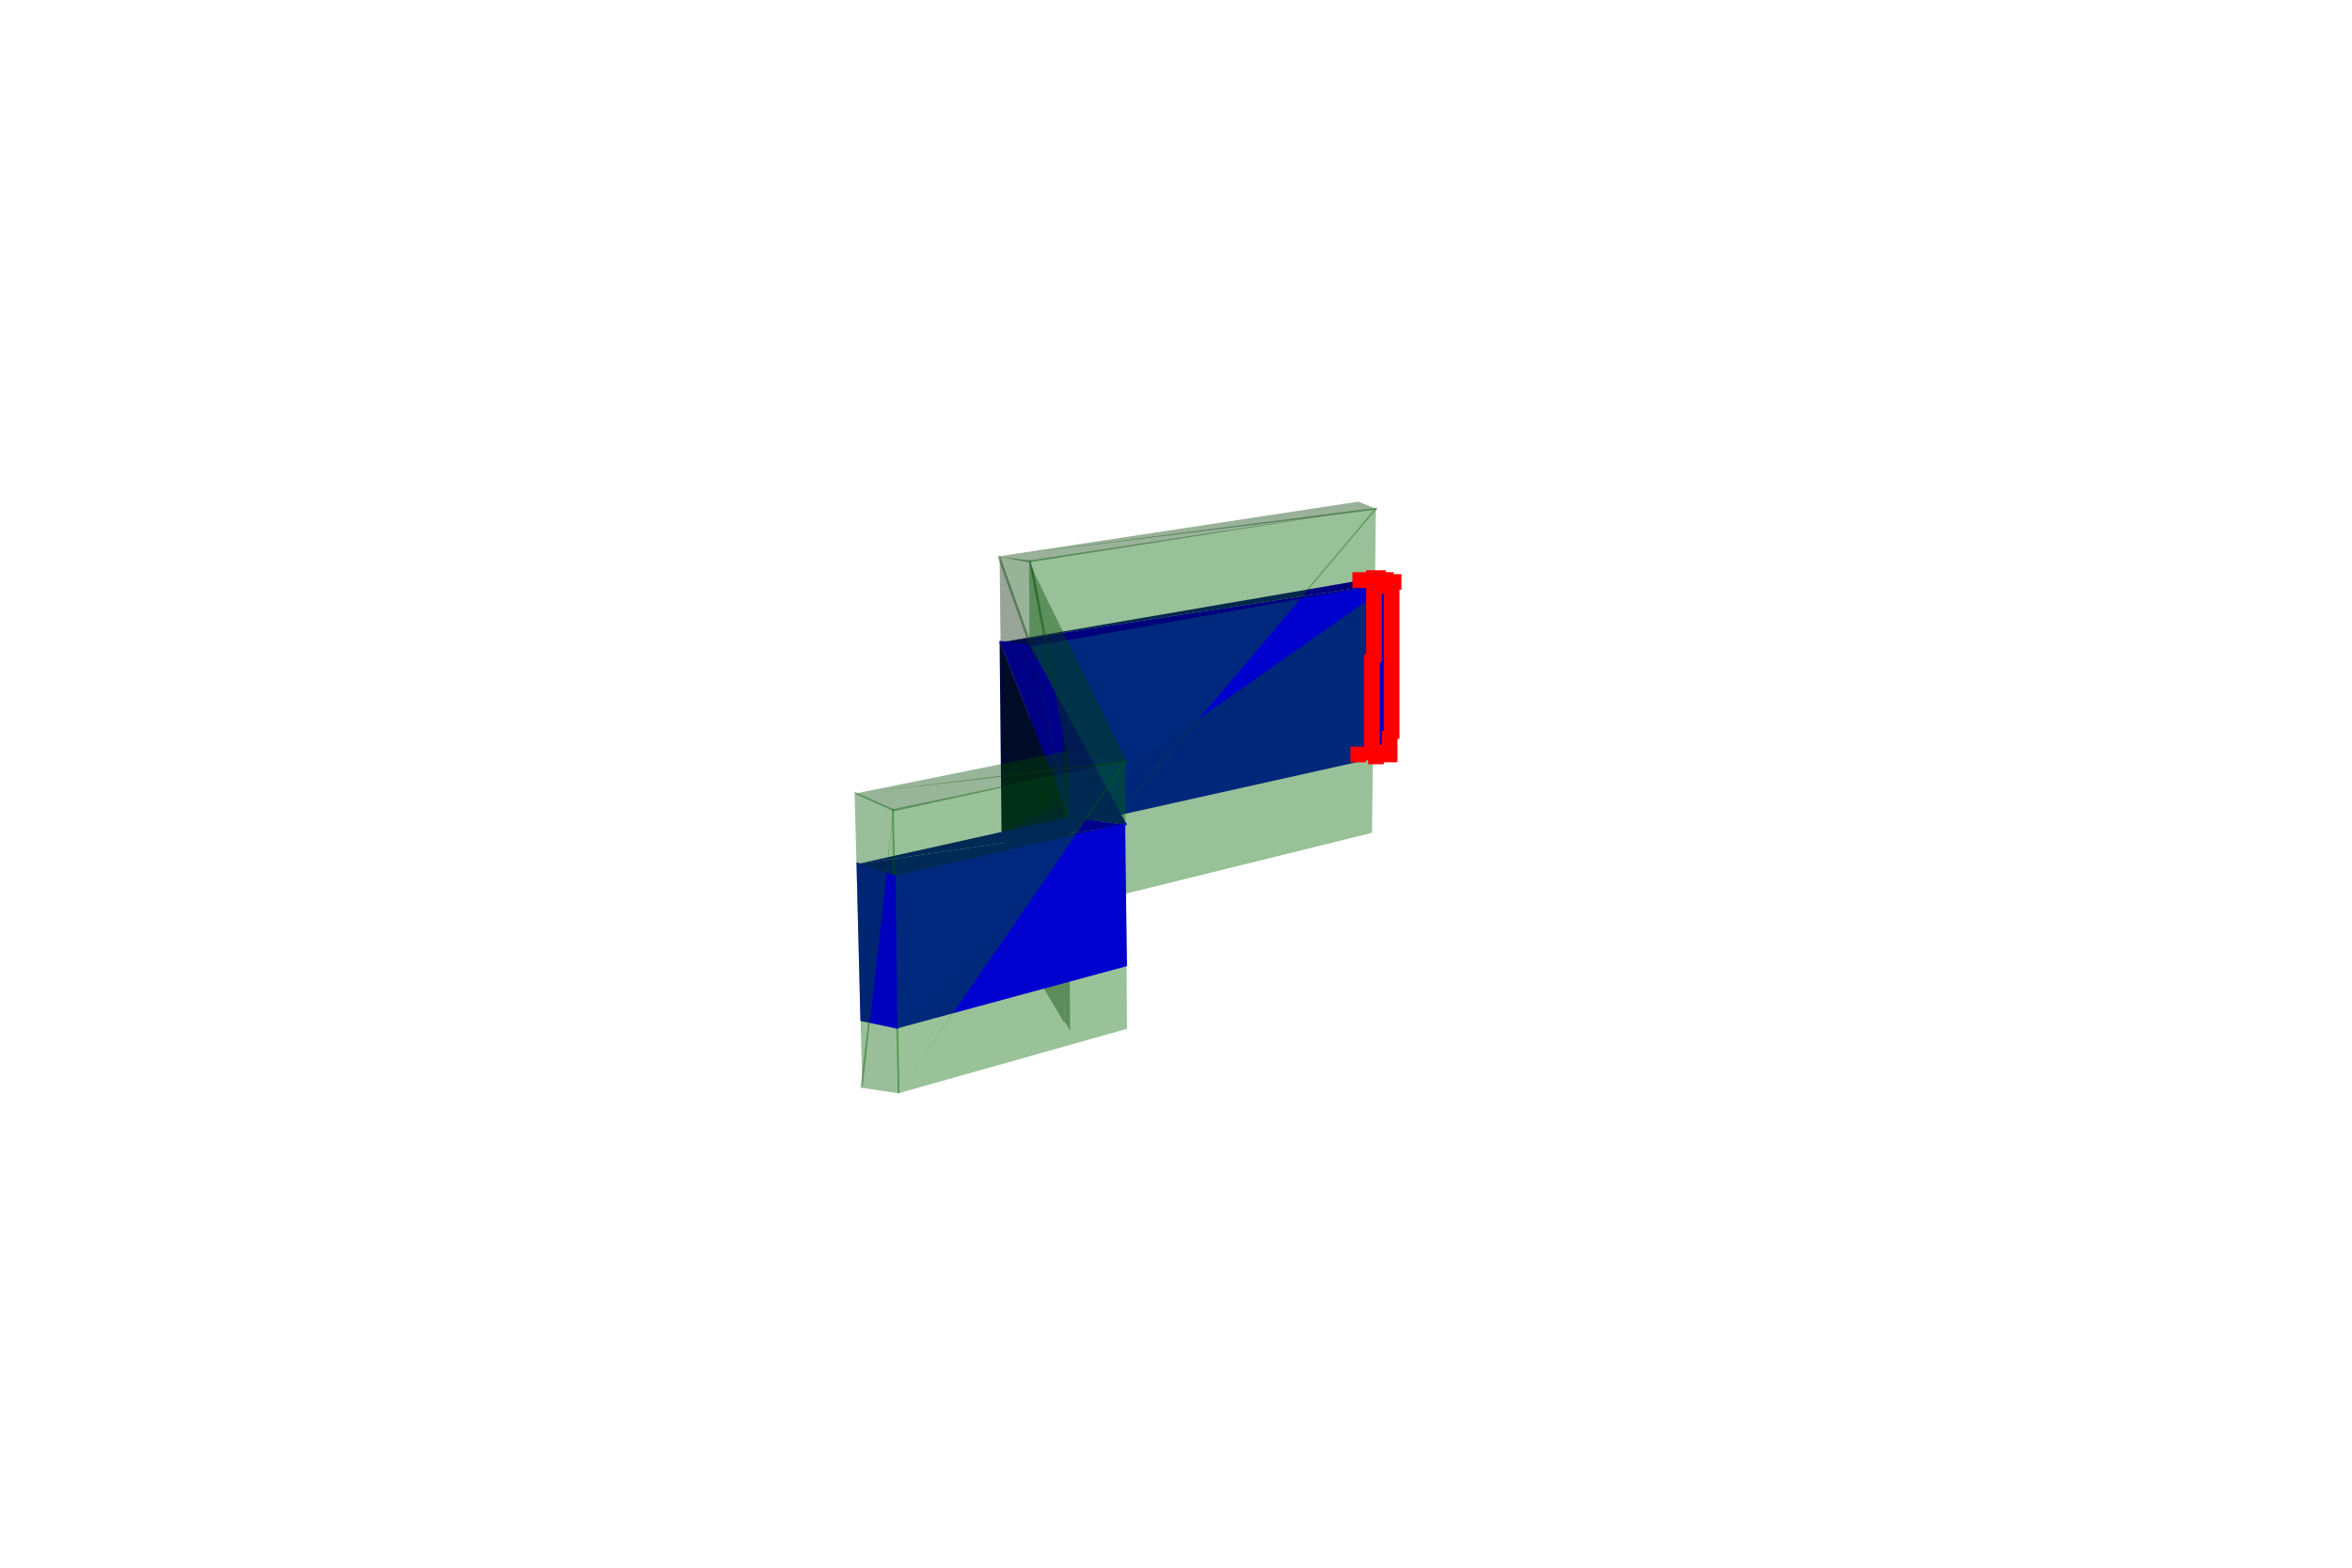
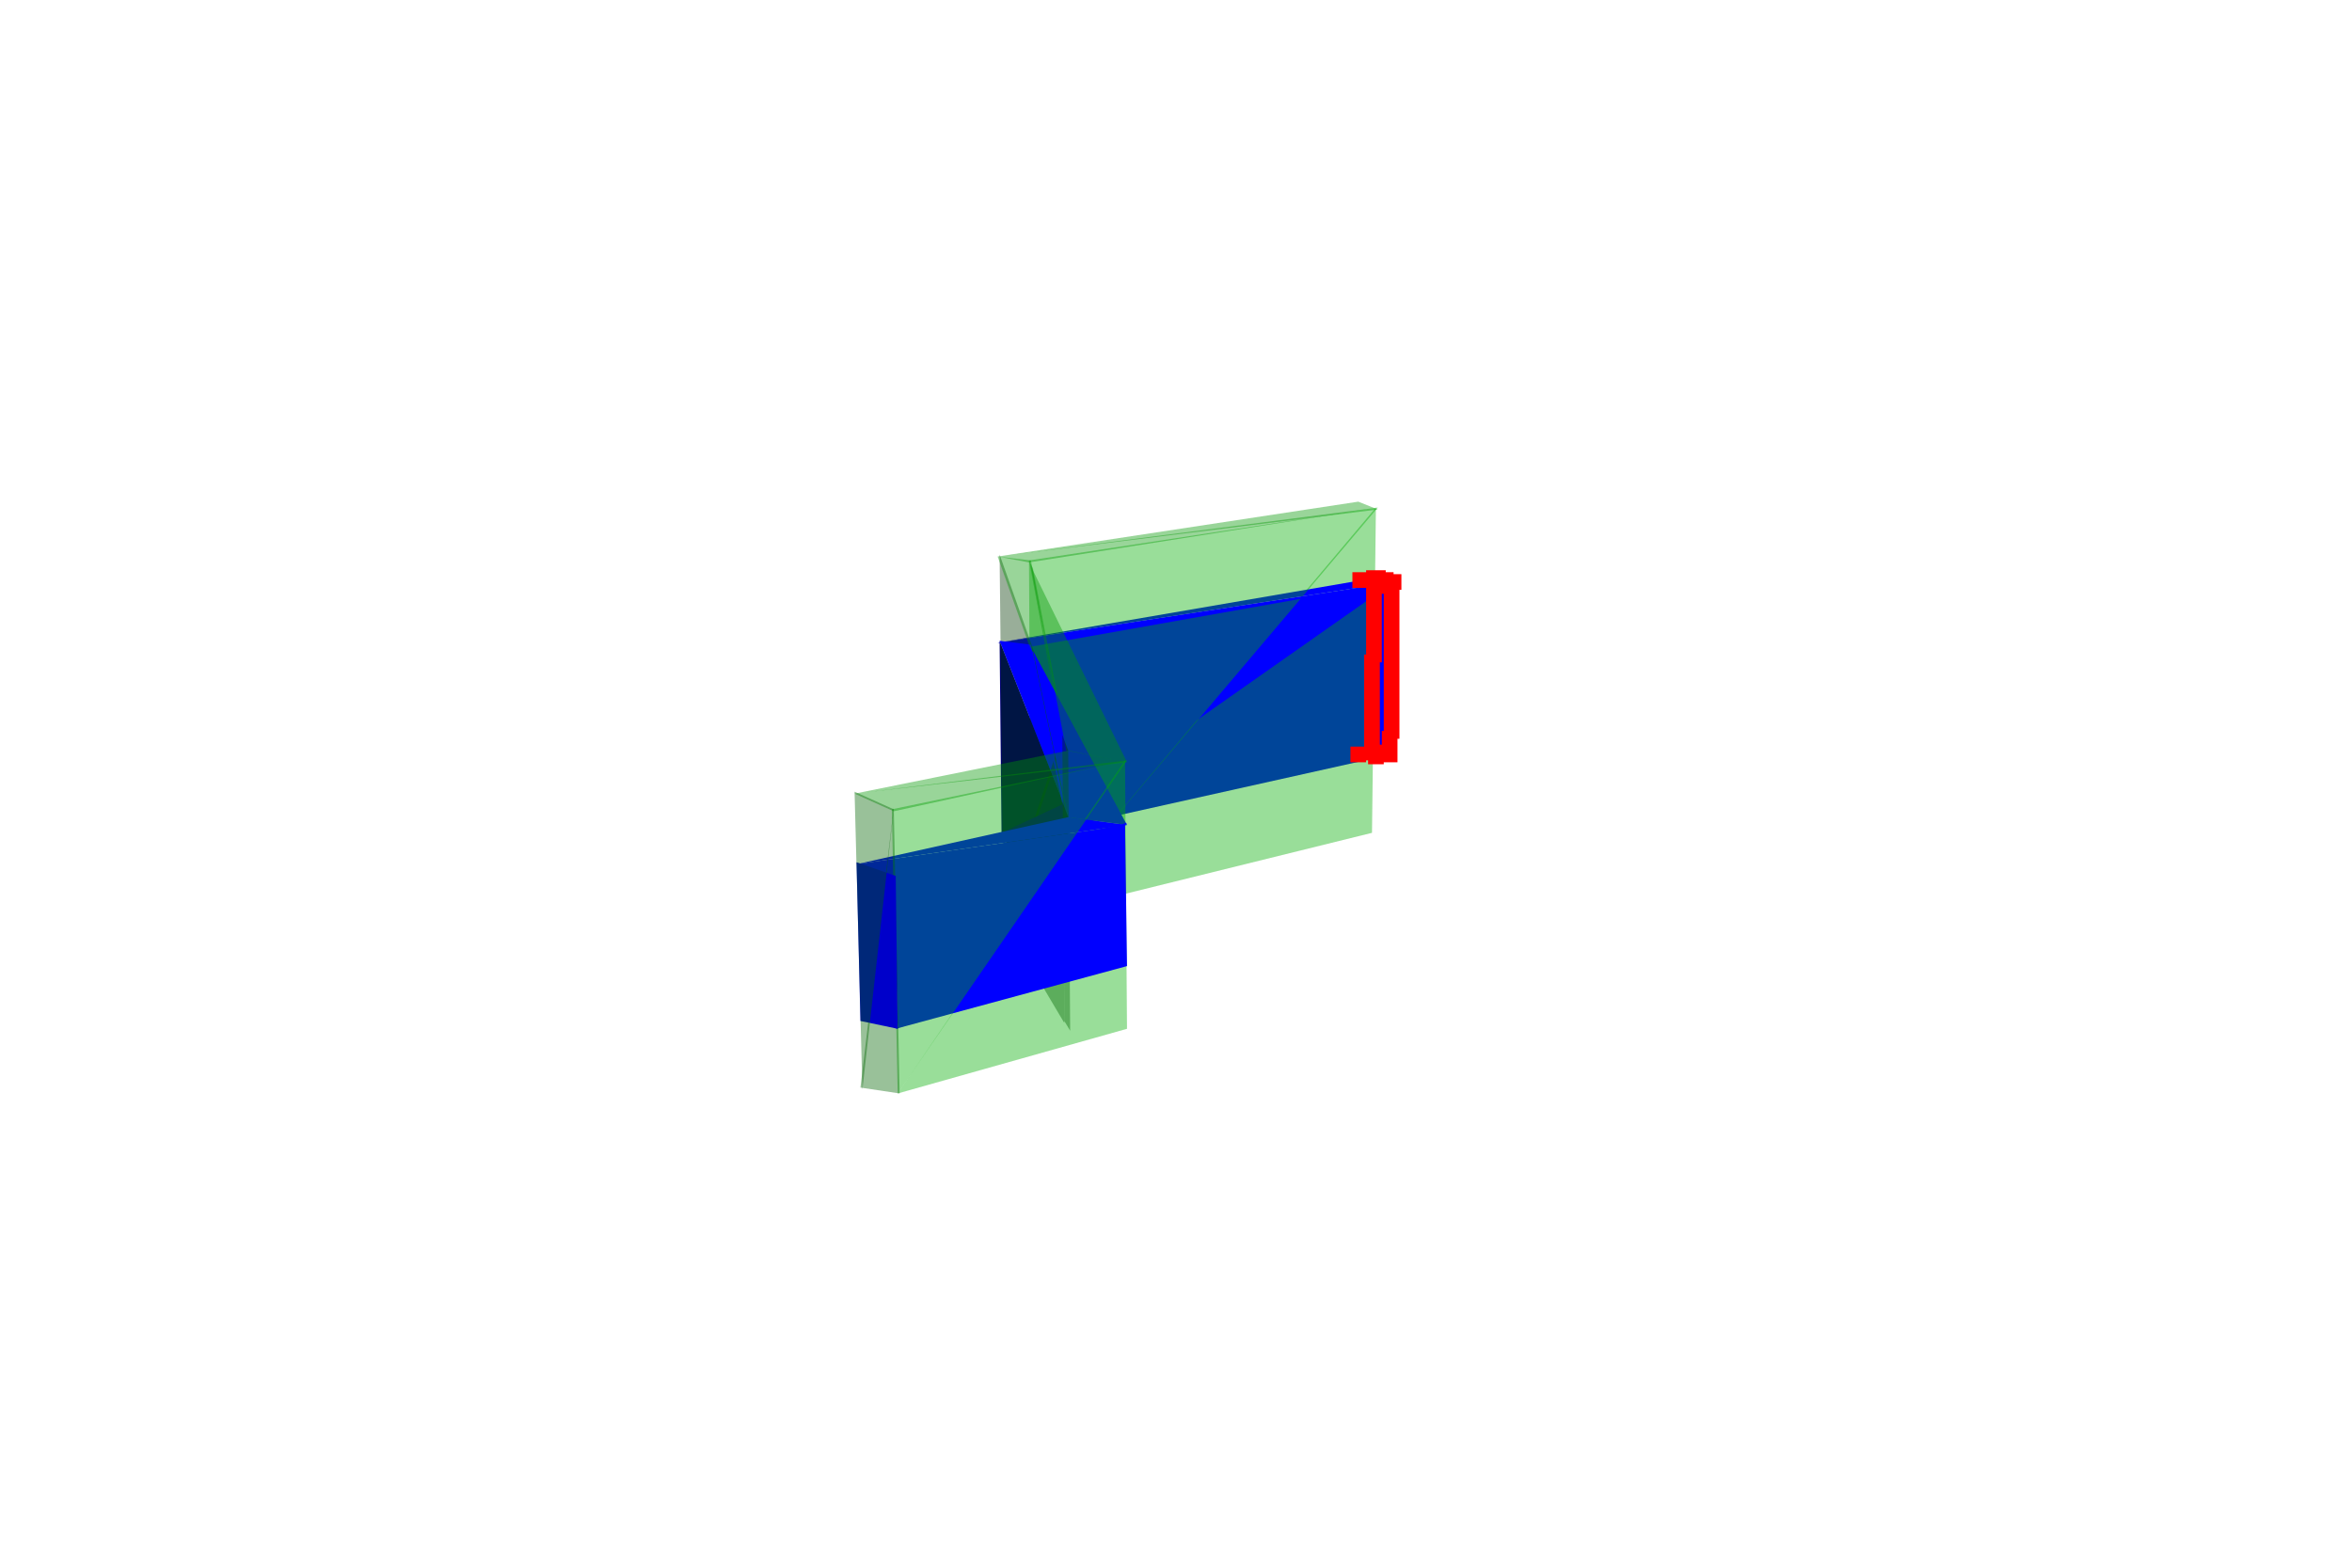
<svg xmlns="http://www.w3.org/2000/svg" width="1200" height="800">
  <svg width="1200" height="800" viewBox="-600 -400 1200 800" style="background: rgb(255, 255, 255);">
-     <path style="fill:rgb(0,0,203)" d="M-74,26L110,-15L111,-104z" />
-     <path style="fill:rgb(0,100,0);fill-opacity:0.4" d="M-74,68L100,25L102,-141z" />
-     <path style="fill:rgb(0,0,125)" d="M-91,-72L112,-103L101,-105z" />
-     <path style="fill:rgb(0,62,0);fill-opacity:0.4" d="M-91,-116L103,-140L93,-144z" />
-     <path style="fill:rgb(0,0,206)" d="M-74,27L111,-103L-75,-71z" />
-     <path style="fill:rgb(0,102,0);fill-opacity:0.4" d="M-74,68L103,-141L-75,-114z" />
-     <path style="fill:rgb(0,0,127)" d="M-91,-72L-74,-70L112,-103z" />
-     <path style="fill:rgb(0,63,0);fill-opacity:0.4" d="M-91,-116L-75,-113L103,-141z" />
-     <path style="fill:rgb(0,0,67)" d="M-57,11L-90,-73L-89,26z" />
-     <path style="fill:rgb(0,29,0);fill-opacity:0.4" d="M-57,-24L-90,-117L-88,69z" />
-     <path style="fill:rgb(0,0,132)" d="M-57,11L-74,-71L-90,-73z" />
-     <path style="fill:rgb(0,66,0);fill-opacity:0.4" d="M-58,-23L-74,-114L-91,-116z" />
-     <path style="fill:rgb(0,0,132)" d="M-75,-71L-55,18L-73,-67z" />
-     <path style="fill:rgb(0,66,0);fill-opacity:0.4" d="M-75,-114L-55,-16L-73,-110z" />
-     <path style="fill:rgb(0,29,0);fill-opacity:0.4" d="M-58,-25L-89,68L-57,122z" />
-     <path style="fill:rgb(0,0,68)" d="M-57,10L-89,25L-57,88z" />
-     <path style="fill:rgb(0,0,136)" d="M-55,18L-75,-71L-58,10z" />
-     <path style="fill:rgb(0,68,0);fill-opacity:0.4" d="M-55,-16L-75,-114L-58,-24z" />
-     <path style="fill:rgb(0,0,136)" d="M-73,-68L-55,17L-25,21z" />
-     <path style="fill:rgb(0,68,0);fill-opacity:0.4" d="M-74,-111L-56,-17L-25,-11z" />
-     <path style="fill:rgb(0,31,0);fill-opacity:0.4" d="M-55,-18L-57,121L-54,126z" />
-     <path style="fill:rgb(0,0,71)" d="M-55,17L-58,9L-57,89zM-55,16L-57,88L-54,93z" />
-     <path style="fill:rgb(0,31,0);fill-opacity:0.4" d="M-55,-17L-58,-25L-57,122z" />
-     <path style="fill:rgb(0,103,0);fill-opacity:0.4" d="M-142,158L-25,125L-26,-12z" />
-     <path style="fill:rgb(0,0,207)" d="M-143,125L-25,93L-26,20z" />
-     <path style="fill:rgb(0,0,141)" d="M-25,21L-55,17L-163,41z" />
-     <path style="fill:rgb(0,71,0);fill-opacity:0.4" d="M-25,-11L-55,-17L-164,5z" />
-     <path style="fill:rgb(0,0,142)" d="M-25,21L-163,41L-143,48z" />
-     <path style="fill:rgb(0,0,209)" d="M-142,125L-25,20L-144,47z" />
-     <path style="fill:rgb(0,104,0);fill-opacity:0.4" d="M-142,158L-25,-12L-145,13z" />
-     <path style="fill:rgb(0,71,0);fill-opacity:0.4" d="M-25,-12L-164,5L-144,14z" />
-     <path style="fill:rgb(0,93,0);fill-opacity:0.4" d="M-144,12L-161,155L-141,158z" />
-     <path style="fill:rgb(0,0,190)" d="M-143,47L-163,40L-161,121zM-143,47L-161,121L-142,125z" />
-     <path style="fill:rgb(0,94,0);fill-opacity:0.4" d="M-144,13L-164,4L-160,156z" />
+     <path style="fill:rgb(0,0,340)" d="M-74,26L110,-15L111,-104z" />
+     <path style="fill:rgb(0,173,0);fill-opacity:0.4" d="M-74,68L100,25L102,-141z" />
+     <path style="fill:rgb(0,0,288)" d="M-91,-72L112,-103L101,-105z" />
+     <path style="fill:rgb(0,151,0);fill-opacity:0.4" d="M-91,-116L103,-140L93,-144z" />
+     <path style="fill:rgb(0,0,340)" d="M-74,27L111,-103L-75,-71z" />
+     <path style="fill:rgb(0,173,0);fill-opacity:0.4" d="M-74,68L103,-141L-75,-114z" />
+     <path style="fill:rgb(0,0,288)" d="M-91,-72L-74,-70L112,-103z" />
+     <path style="fill:rgb(0,151,0);fill-opacity:0.4" d="M-91,-116L-75,-113L103,-141z" />
+     <path style="fill:rgb(0,0,113)" d="M-57,11L-90,-73L-89,26z" />
+     <path style="fill:rgb(0,53,0);fill-opacity:0.4" d="M-57,-24L-90,-117L-88,69z" />
+     <path style="fill:rgb(0,0,288)" d="M-57,11L-74,-71L-90,-73z" />
+     <path style="fill:rgb(0,151,0);fill-opacity:0.4" d="M-58,-23L-74,-114L-91,-116z" />
+     <path style="fill:rgb(0,0,288)" d="M-75,-71L-55,18L-73,-67z" />
+     <path style="fill:rgb(0,151,0);fill-opacity:0.4" d="M-75,-114L-55,-16L-73,-110z" />
+     <path style="fill:rgb(0,53,0);fill-opacity:0.4" d="M-58,-25L-89,68L-57,122z" />
+     <path style="fill:rgb(0,0,113)" d="M-57,10L-89,25L-57,88z" />
+     <path style="fill:rgb(0,0,288)" d="M-55,18L-75,-71L-58,10z" />
+     <path style="fill:rgb(0,151,0);fill-opacity:0.4" d="M-55,-16L-75,-114L-58,-24z" />
+     <path style="fill:rgb(0,0,288)" d="M-73,-68L-55,17L-25,21z" />
+     <path style="fill:rgb(0,151,0);fill-opacity:0.4" d="M-74,-111L-56,-17L-25,-11z" />
+     <path style="fill:rgb(0,53,0);fill-opacity:0.4" d="M-55,-18L-57,121L-54,126z" />
+     <path style="fill:rgb(0,0,113)" d="M-55,17L-58,9L-57,89zM-55,16L-57,88L-54,93z" />
+     <path style="fill:rgb(0,53,0);fill-opacity:0.4" d="M-55,-17L-58,-25L-57,122z" />
+     <path style="fill:rgb(0,173,0);fill-opacity:0.4" d="M-142,158L-25,125L-26,-12z" />
+     <path style="fill:rgb(0,0,340)" d="M-143,125L-25,93L-26,20z" />
+     <path style="fill:rgb(0,0,288)" d="M-25,21L-55,17L-163,41z" />
+     <path style="fill:rgb(0,151,0);fill-opacity:0.4" d="M-25,-11L-55,-17L-164,5z" />
+     <path style="fill:rgb(0,0,288)" d="M-25,21L-163,41L-143,48z" />
+     <path style="fill:rgb(0,0,340)" d="M-142,125L-25,20L-144,47z" />
+     <path style="fill:rgb(0,173,0);fill-opacity:0.4" d="M-142,158L-25,-12L-145,13z" />
+     <path style="fill:rgb(0,151,0);fill-opacity:0.4" d="M-25,-12L-164,5L-144,14z" />
+     <path style="fill:rgb(0,100,0);fill-opacity:0.4" d="M-144,12L-161,155L-141,158z" />
+     <path style="fill:rgb(0,0,202)" d="M-143,47L-163,40L-161,121zM-143,47L-161,121L-142,125z" />
+     <path style="fill:rgb(0,100,0);fill-opacity:0.4" d="M-144,13L-164,4L-160,156z" />
    <path style="fill:rgb(255,0,0)" d="M96,-20h8v8h-8zM96,-20h8v8h-8zM97,-20h8v8h-8zM96,-24h8v8h-8zM97,-20h8v8h-8zM98,-20h8v8h-8zM96,-28h8v8h-8zM98,-20h8v8h-8zM98,-20h8v8h-8zM96,-32h8v8h-8zM99,-20h8v8h-8zM99,-20h8v8h-8zM96,-36h8v8h-8zM100,-20h8v8h-8zM100,-20h8v8h-8zM100,-20h8v8h-8zM96,-40h8v8h-8zM101,-20h8v8h-8zM101,-20h8v8h-8zM96,-43h8v8h-8zM102,-20h8v8h-8zM102,-20h8v8h-8zM96,-47h8v8h-8zM102,-20h8v8h-8zM103,-20h8v8h-8zM96,-51h8v8h-8zM103,-20h8v8h-8zM104,-20h8v8h-8zM89,-19h8v8h-8zM96,-55h8v8h-8zM104,-20h8v8h-8zM105,-20h8v8h-8zM105,-20h8v8h-8zM96,-59h8v8h-8zM105,-19h8v8h-8zM96,-63h8v8h-8zM105,-23h8v8h-8zM96,-66h8v8h-8zM105,-27h8v8h-8zM97,-70h8v8h-8zM106,-31h8v8h-8zM97,-74h8v8h-8zM106,-35h8v8h-8zM97,-78h8v8h-8zM106,-38h8v8h-8zM97,-82h8v8h-8zM106,-42h8v8h-8zM97,-86h8v8h-8zM106,-46h8v8h-8zM97,-90h8v8h-8zM106,-50h8v8h-8zM98,-18h8v8h-8zM97,-94h8v8h-8zM106,-53h8v8h-8zM97,-97h8v8h-8zM106,-57h8v8h-8zM97,-101h8v8h-8zM106,-61h8v8h-8zM97,-105h8v8h-8zM106,-65h8v8h-8zM97,-109h8v8h-8zM106,-69h8v8h-8zM97,-109h8v8h-8zM98,-109h8v8h-8zM106,-72h8v8h-8zM98,-109h8v8h-8zM99,-109h8v8h-8zM106,-76h8v8h-8zM99,-109h8v8h-8zM99,-108h8v8h-8zM100,-108h8v8h-8zM106,-80h8v8h-8zM100,-108h8v8h-8zM101,-108h8v8h-8zM106,-84h8v8h-8zM101,-108h8v8h-8zM102,-108h8v8h-8zM106,-88h8v8h-8zM102,-108h8v8h-8zM102,-108h8v8h-8zM106,-91h8v8h-8zM103,-108h8v8h-8zM103,-108h8v8h-8zM104,-107h8v8h-8zM106,-95h8v8h-8zM104,-107h8v8h-8zM104,-107h8v8h-8zM106,-99h8v8h-8zM105,-107h8v8h-8zM105,-107h8v8h-8zM90,-108h8v8h-8zM106,-103h8v8h-8zM106,-107h8v8h-8zM106,-107h8v8h-8zM107,-107h8v8h-8zM99,-105h8v8h-8z" />
  </svg>
</svg>
